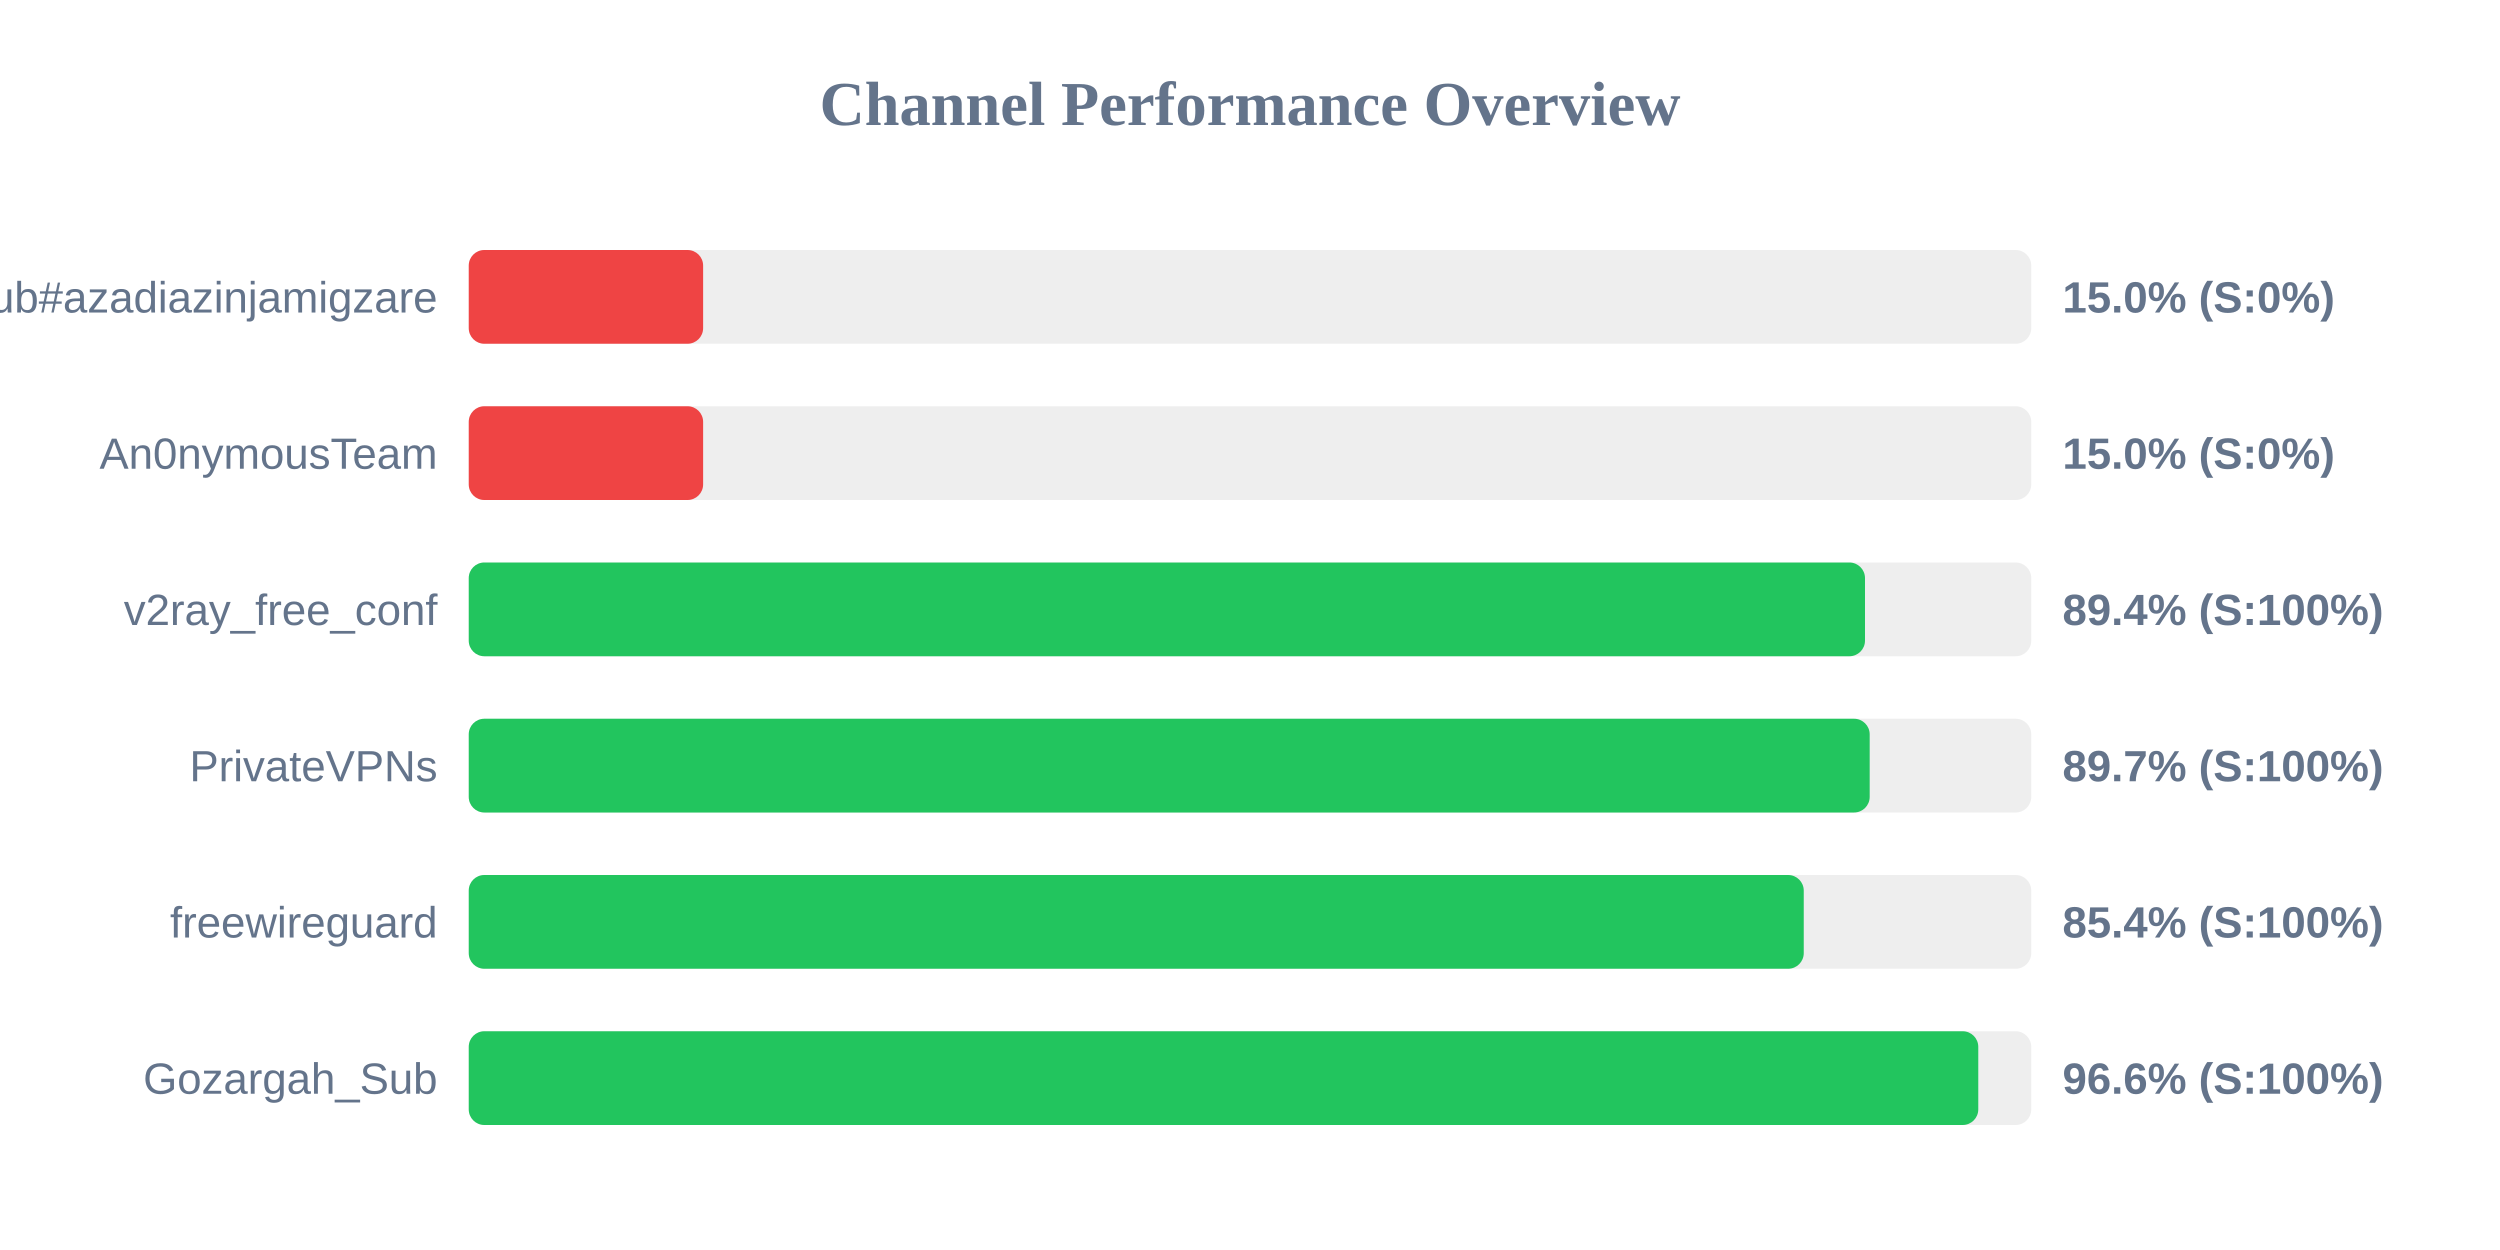
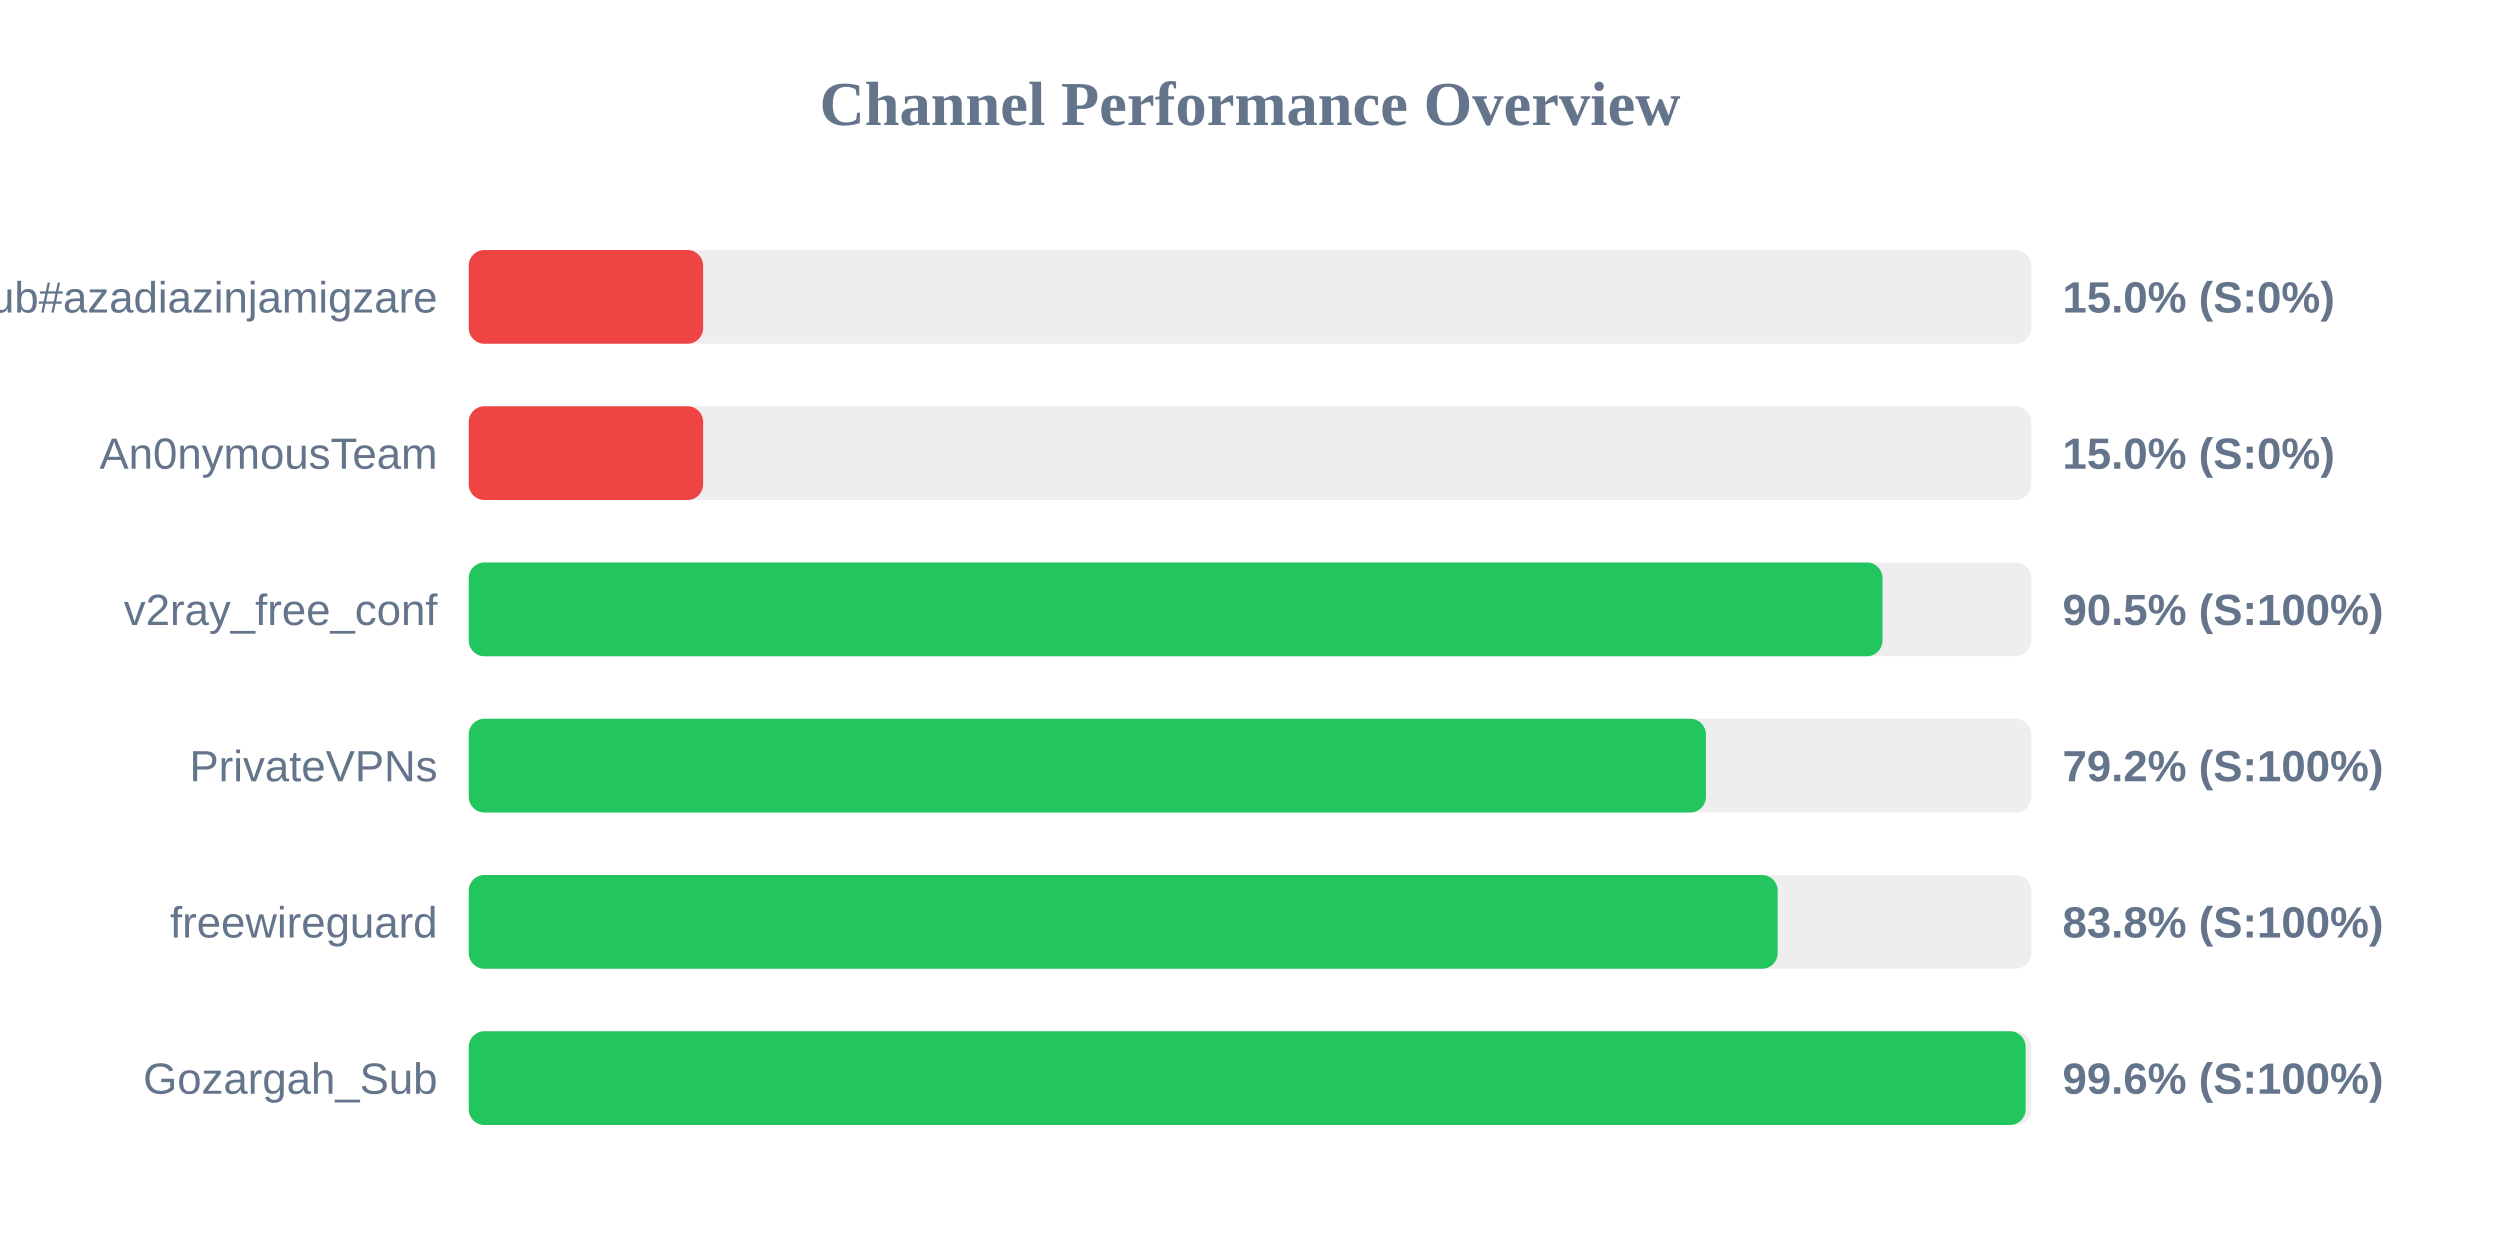
<svg xmlns="http://www.w3.org/2000/svg" width="800" height="400" version="1.1">
  <style>
        .row { font: 14px Arial; fill: #64748b; }
        .score { font: bold 14px Arial; fill: #64748b; }
    </style>
  <text x="400" y="40" text-anchor="middle" font-size="20px" font-weight="bold" fill="#64748b">Channel Performance Overview</text>
  <rect x="150" y="80" width="500" height="30" fill="#eee" rx="5" />
  <rect x="150" y="80" width="75.0" height="30" fill="#ef4444" rx="5" />
  <text x="140" y="100" text-anchor="end" class="row">Sub#azadiazinjamigzare</text>
  <text x="660" y="100" text-anchor="start" class="score">15.0% (S:0%)</text>
  <rect x="150" y="130" width="500" height="30" fill="#eee" rx="5" />
  <rect x="150" y="130" width="75.0" height="30" fill="#ef4444" rx="5" />
  <text x="140" y="150" text-anchor="end" class="row">An0nymousTeam</text>
  <text x="660" y="150" text-anchor="start" class="score">15.0% (S:0%)</text>
  <rect x="150" y="180" width="500" height="30" fill="#eee" rx="5" />
-   <rect x="150" y="180" width="446.8" height="30" fill="#22c55e" rx="5" />
+   <rect x="150" y="180" width="452.4" height="30" fill="#22c55e" rx="5" />
  <text x="140" y="200" text-anchor="end" class="row">v2ray_free_conf</text>
-   <text x="660" y="200" text-anchor="start" class="score">89.4% (S:100%)</text>
+   <text x="660" y="200" text-anchor="start" class="score">90.5% (S:100%)</text>
  <rect x="150" y="230" width="500" height="30" fill="#eee" rx="5" />
-   <rect x="150" y="230" width="448.3" height="30" fill="#22c55e" rx="5" />
+   <rect x="150" y="230" width="395.9" height="30" fill="#22c55e" rx="5" />
  <text x="140" y="250" text-anchor="end" class="row">PrivateVPNs</text>
-   <text x="660" y="250" text-anchor="start" class="score">89.7% (S:100%)</text>
+   <text x="660" y="250" text-anchor="start" class="score">79.2% (S:100%)</text>
  <rect x="150" y="280" width="500" height="30" fill="#eee" rx="5" />
-   <rect x="150" y="280" width="427.2" height="30" fill="#22c55e" rx="5" />
+   <rect x="150" y="280" width="418.85" height="30" fill="#22c55e" rx="5" />
  <text x="140" y="300" text-anchor="end" class="row">freewireguard</text>
-   <text x="660" y="300" text-anchor="start" class="score">85.4% (S:100%)</text>
+   <text x="660" y="300" text-anchor="start" class="score">83.8% (S:100%)</text>
  <rect x="150" y="330" width="500" height="30" fill="#eee" rx="5" />
-   <rect x="150" y="330" width="483.05" height="30" fill="#22c55e" rx="5" />
+   <rect x="150" y="330" width="498.2" height="30" fill="#22c55e" rx="5" />
  <text x="140" y="350" text-anchor="end" class="row">Gozargah_Sub</text>
-   <text x="660" y="350" text-anchor="start" class="score">96.6% (S:100%)</text>
+   <text x="660" y="350" text-anchor="start" class="score">99.6% (S:100%)</text>
</svg>
